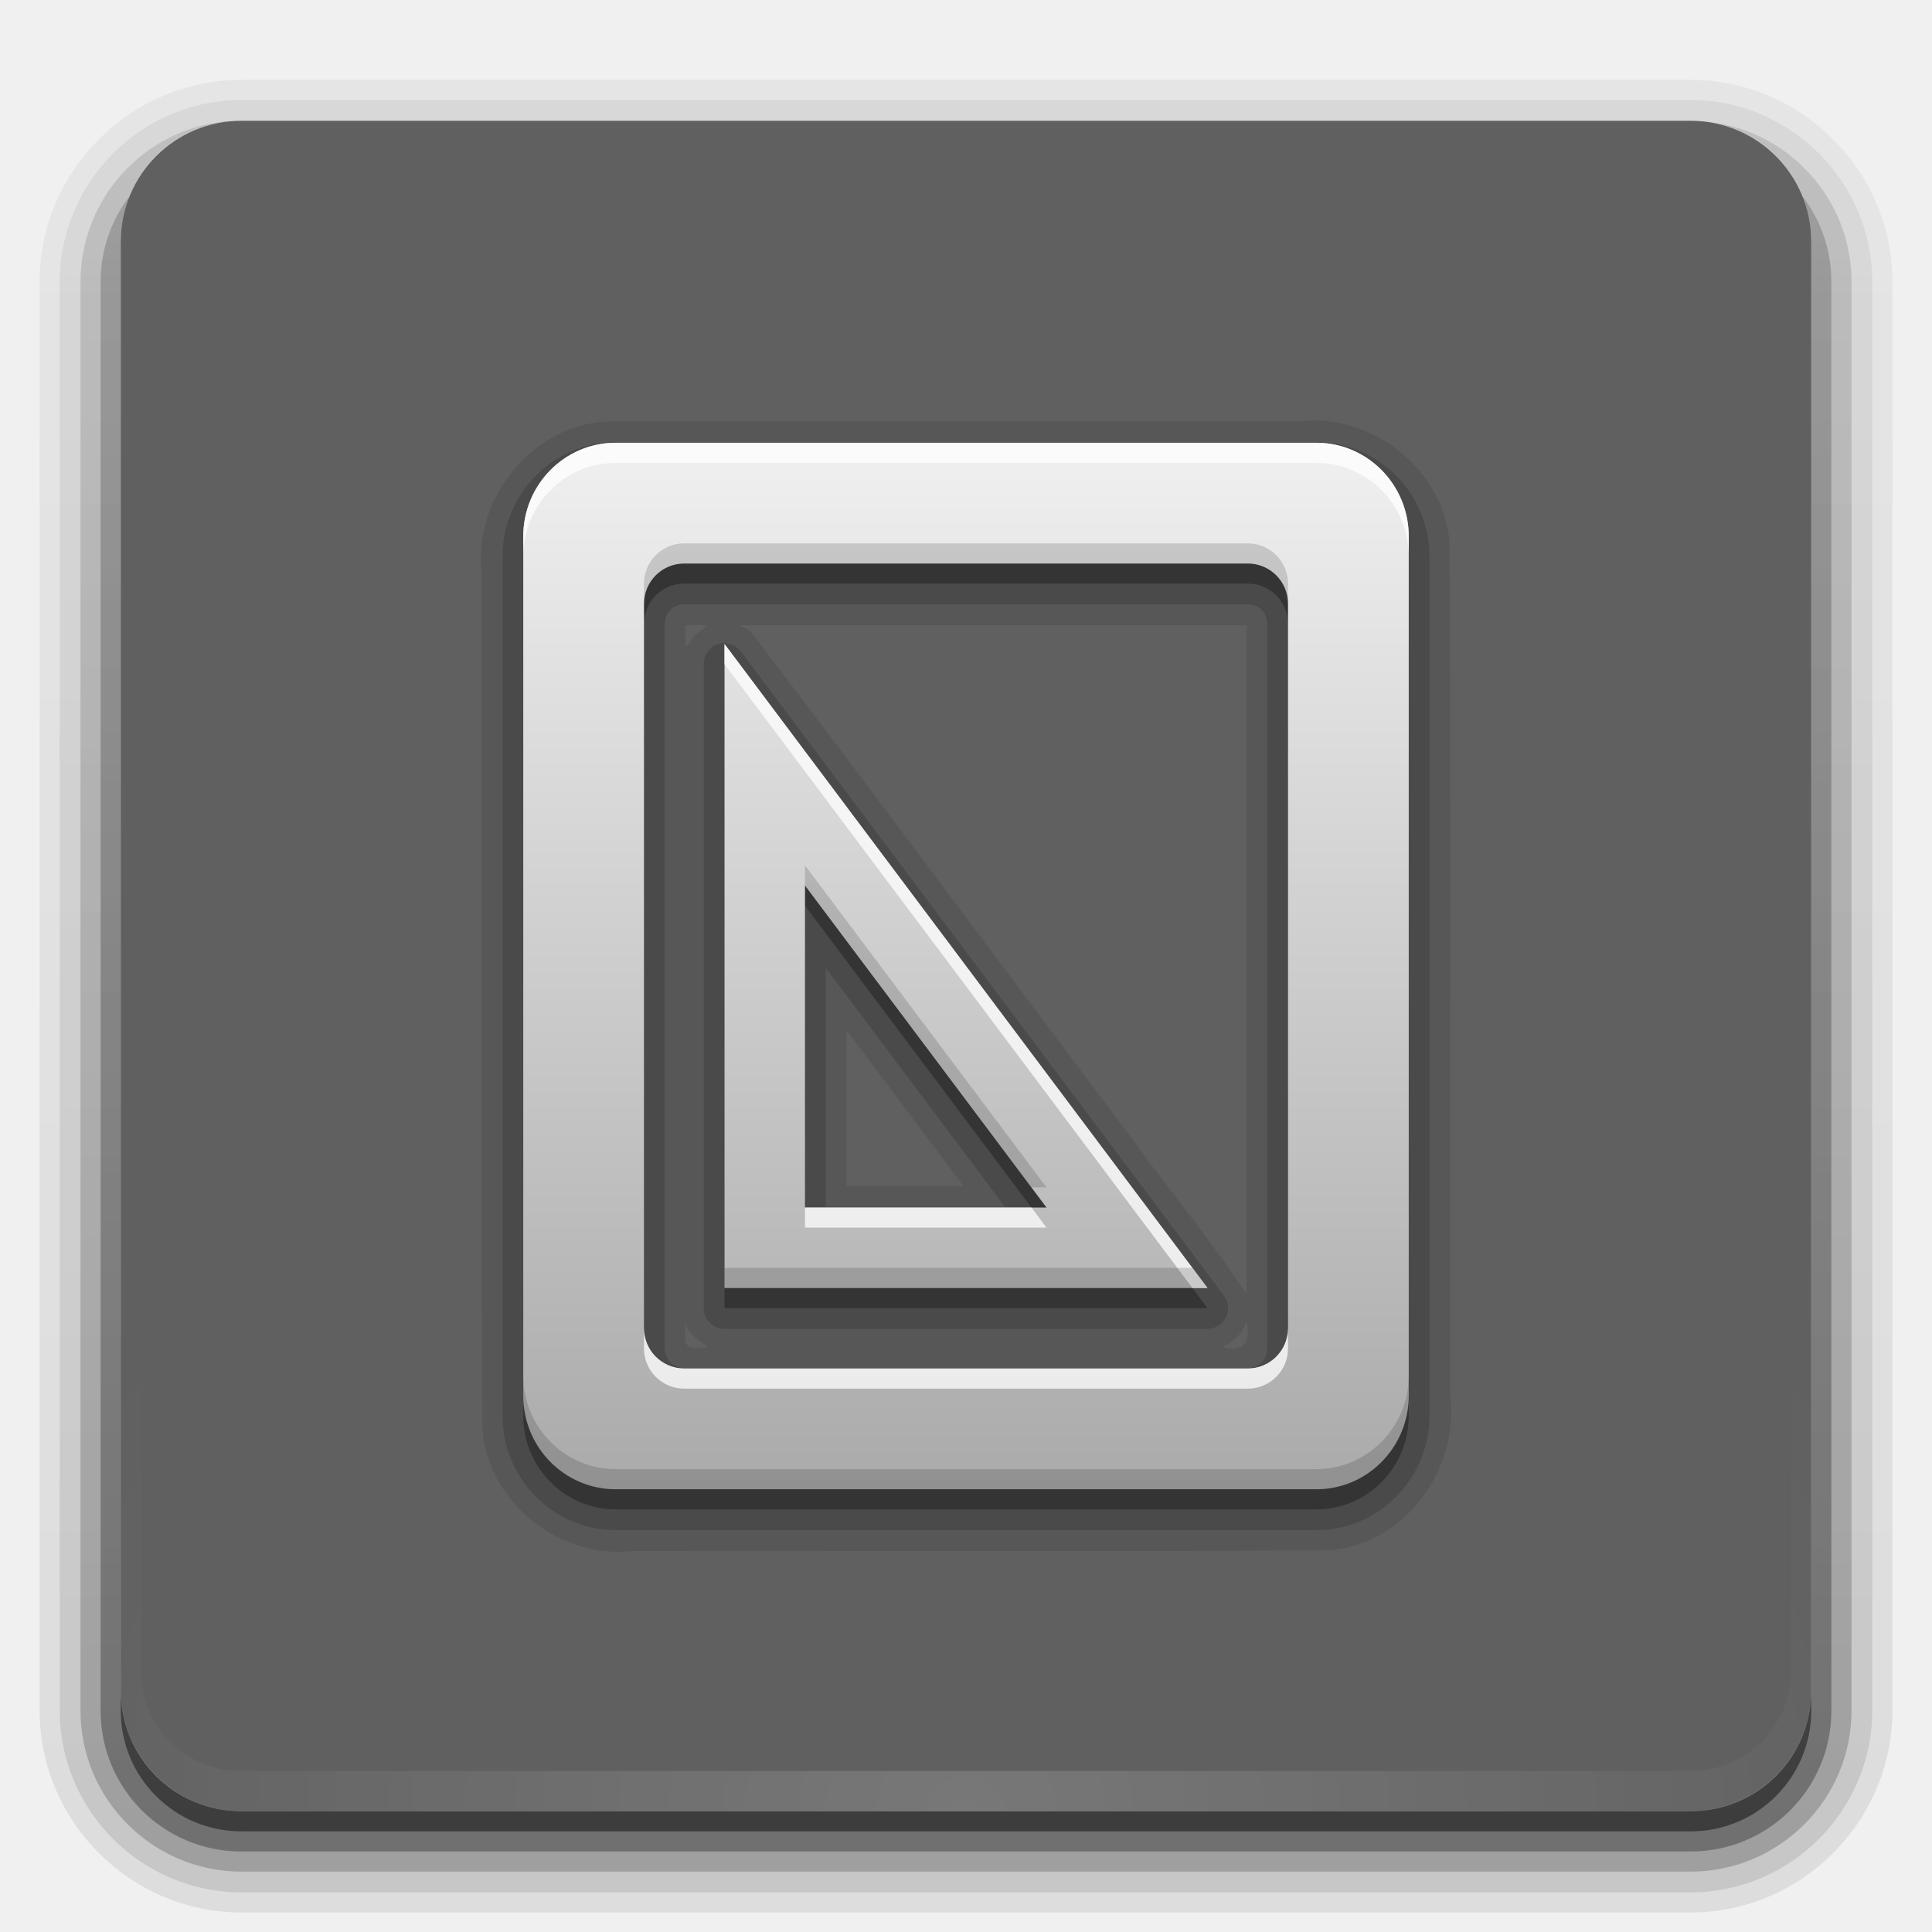
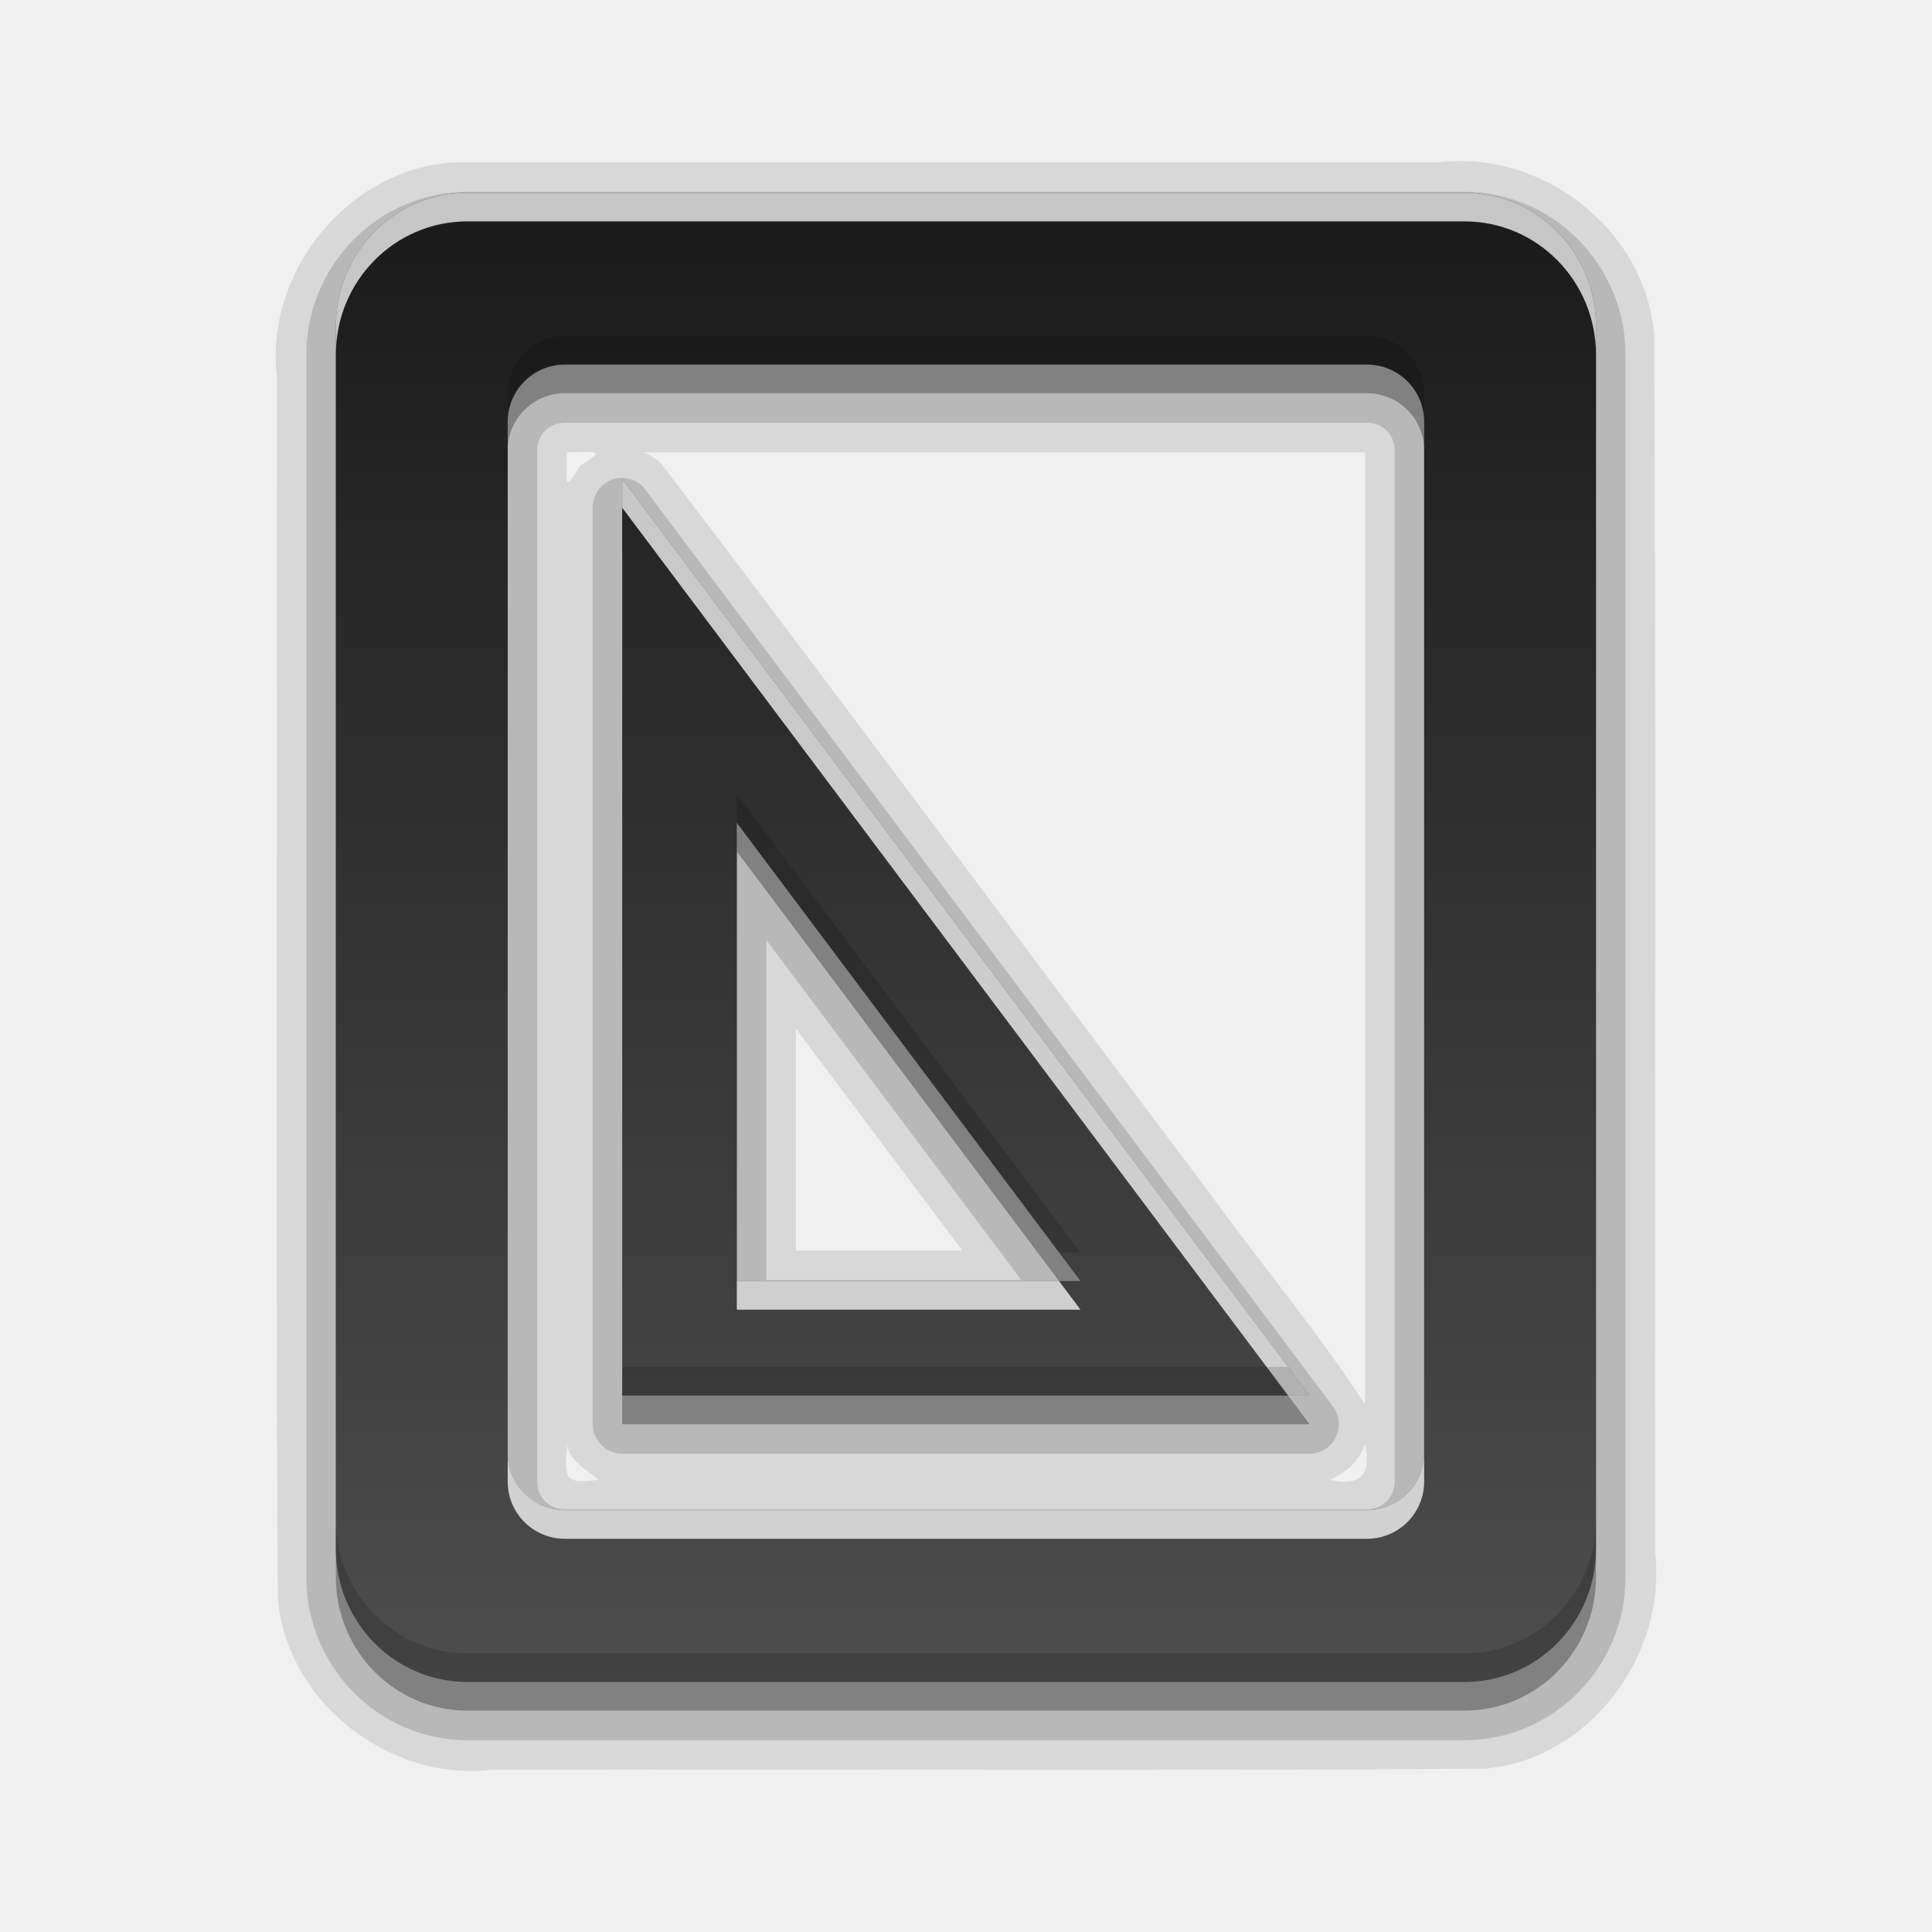
- <svg xmlns="http://www.w3.org/2000/svg" xmlns:xlink="http://www.w3.org/1999/xlink" display="inline" height="96" width="96">
-   <defs>
+ <svg xmlns="http://www.w3.org/2000/svg" xmlns:xlink="http://www.w3.org/1999/xlink" display="inline" height="96" width="96" id="svg2" version="1.1">
+   <defs id="defs4">
    <linearGradient id="linearGradient4081">
-       <stop stop-color="#aaaaaa" stop-opacity="1" />
-       <stop stop-color="#f0f0f0" stop-opacity="1" offset="1" />
+       <stop stop-color="#4d4d4d" stop-opacity="1" id="stop7" />
+       <stop stop-color="#1a1a1a" stop-opacity="1" offset="1" id="stop9" />
    </linearGradient>
    <linearGradient x2="0" xlink:href="#linearGradient4081" y1="72.09" y2="23.729" gradientUnits="userSpaceOnUse" id="linearGradient3746" gradientTransform="matrix(1.26316 0 0 1 81.05 0)" />
    <linearGradient x2="0" xlink:href="#linearGradient4081" y1="74" y2="21.914" gradientUnits="userSpaceOnUse" id="linearGradient3762" />
    <radialGradient cy="90.17" r="42" gradientUnits="userSpaceOnUse" id="radialGradient3619-5" cx="48" gradientTransform="matrix(1.15731 0 0 0.99591 -7.551 0.197)">
-       <stop stop-color="#ffffff" stop-opacity="1" />
-       <stop stop-color="#ffffff" stop-opacity="0" offset="1" />
+       <stop stop-color="#ffffff" stop-opacity="1" id="stop14" />
+       <stop stop-color="#ffffff" stop-opacity="0" offset="1" id="stop16" />
    </radialGradient>
    <linearGradient x2="0" y1="92.54" y2="7.02" gradientUnits="userSpaceOnUse" id="ButtonShadow-0" gradientTransform="matrix(1.0059 0 0 0.99417 100 0)">
-       <stop stop-color="#000000" stop-opacity="1" />
-       <stop stop-color="#000000" stop-opacity="0.588" offset="1" />
+       <stop stop-color="#000000" stop-opacity="1" id="stop19" />
+       <stop stop-color="#000000" stop-opacity="0.588" offset="1" id="stop21" />
    </linearGradient>
    <linearGradient x2="0" xlink:href="#ButtonShadow-0" y1="6.132" y2="90.24" gradientUnits="userSpaceOnUse" id="linearGradient3780" gradientTransform="matrix(1.02381 0 0 -1.0119 -1.143 98.07)" />
    <linearGradient x2="0" xlink:href="#ButtonShadow-0" y1="6.132" y2="90.24" gradientUnits="userSpaceOnUse" id="linearGradient3721-5" gradientTransform="matrix(1 0 0 -1 0 97)" />
  </defs>
-   <path d="M 12,3.969 C 6.489,3.969 1.969,8.489 1.969,14 l 0,71 c 0,5.511 4.52,10.031 10.031,10.031 l 72,0 c 5.511,0 10.031,-4.52 10.031,-10.031 l 0,-71 C 94.031,8.489 89.511,3.969 84,3.969 l -72,0 z M 12,6 84,6 c 3.324,0 6,2.676 6,6 l 0,72 c 0,3.324 -2.676,6 -6,6 L 12,90 C 8.676,90 6,87.324 6,84 L 6,12 C 6,8.676 8.676,6 12,6 z" fill="url(#linearGradient3780)" fill-opacity="1" fill-rule="nonzero" stroke="none" opacity="0.08" />
-   <path d="M 12,4.969 C 7.028,4.969 2.969,9.028 2.969,14 l 0,71 c 0,4.972 4.06,9.031 9.031,9.031 l 72,0 c 4.972,0 9.031,-4.06 9.031,-9.031 l 0,-71 C 93.031,9.028 88.972,4.969 84,4.969 l -72,0 z M 12,6 84,6 c 3.324,0 6,2.676 6,6 l 0,72 c 0,3.324 -2.676,6 -6,6 L 12,90 C 8.676,90 6,87.324 6,84 L 6,12 C 6,8.676 8.676,6 12,6 z" fill="url(#linearGradient3780)" fill-opacity="1" fill-rule="nonzero" stroke="none" opacity="0.1" />
-   <path d="M 11.188,6.031 C 7.16,6.442 4,9.866 4,14 l 0,71 c 0,4.409 3.591,8 8,8 l 72,0 c 4.409,0 8,-3.591 8,-8 L 92,14 C 92,9.803 88.741,6.354 84.625,6.031 87.658,6.337 90,8.884 90,12 l 0,72 c 0,3.324 -2.676,6 -6,6 L 12,90 C 8.676,90 6,87.324 6,84 L 6,12 c 0,-3.116 2.342,-5.663 5.375,-5.969 -0.062,0.005 -0.126,-0.006 -0.188,0 z" fill="url(#linearGradient3780)" fill-opacity="1" fill-rule="nonzero" stroke="none" opacity="0.2" />
-   <path d="M 6.438,9.75 C 5.538,10.927 5,12.397 5,14 l 0,71 c 0,3.878 3.122,7 7,7 l 72,0 c 3.878,0 7,-3.122 7,-7 L 91,14 C 91,12.397 90.462,10.927 89.562,9.75 89.842,10.444 90,11.204 90,12 l 0,72 c 0,3.324 -2.676,6 -6,6 L 12,90 C 8.676,90 6,87.324 6,84 L 6,12 C 6,11.204 6.158,10.444 6.438,9.75 z" fill="url(#linearGradient3780)" fill-opacity="1" fill-rule="nonzero" stroke="none" opacity="0.3" />
-   <path d="m 6,84 0,1 c 0,3.324 2.676,6 6,6 l 72,0 c 3.324,0 6,-2.676 6,-6 l 0,-1 c 0,3.324 -2.676,6 -6,6 L 12,90 C 8.676,90 6,87.324 6,84 z" fill="url(#linearGradient3721-5)" fill-opacity="1" fill-rule="nonzero" stroke="none" opacity="0.45" />
-   <rect x="6" rx="6" y="6" fill="#000000" fill-opacity="1" fill-rule="nonzero" stroke="none" height="84" opacity="0.6" width="84" />
-   <path d="M 12,90 C 8.676,90 6,87.324 6,84 L 6,82 6,14 6,12 c 0,-0.335 0.041,-0.651 0.094,-0.969 0.049,-0.296 0.097,-0.597 0.188,-0.875 C 6.291,10.126 6.302,10.093 6.312,10.062 6.411,9.775 6.547,9.515 6.688,9.25 6.832,8.976 7.003,8.714 7.188,8.469 7.372,8.223 7.561,7.995 7.781,7.781 8.221,7.353 8.724,6.967 9.281,6.688 9.56,6.548 9.855,6.441 10.156,6.344 9.9,6.444 9.67,6.58 9.438,6.719 c -0.007,0.004 -0.024,-0.004 -0.031,0 -0.032,0.019 -0.062,0.043 -0.094,0.062 -0.12,0.077 -0.231,0.164 -0.344,0.25 -0.106,0.081 -0.213,0.161 -0.312,0.25 C 8.478,7.443 8.309,7.627 8.156,7.812 8.049,7.943 7.938,8.078 7.844,8.219 7.819,8.257 7.805,8.305 7.781,8.344 7.716,8.447 7.651,8.548 7.594,8.656 7.493,8.851 7.388,9.072 7.312,9.281 7.305,9.303 7.289,9.322 7.281,9.344 7.249,9.436 7.245,9.531 7.219,9.625 7.188,9.732 7.148,9.828 7.125,9.938 7.052,10.279 7,10.636 7,11 l 0,2 0,68 0,2 c 0,2.782 2.218,5 5,5 l 2,0 68,0 2,0 c 2.782,0 5,-2.218 5,-5 l 0,-2 0,-68 0,-2 C 89,10.636 88.948,10.279 88.875,9.938 88.831,9.731 88.787,9.54 88.719,9.344 88.711,9.322 88.695,9.303 88.688,9.281 88.625,9.108 88.549,8.914 88.469,8.75 88.427,8.667 88.39,8.58 88.344,8.5 88.289,8.403 88.217,8.312 88.156,8.219 88.062,8.078 87.951,7.943 87.844,7.812 87.701,7.638 87.541,7.466 87.375,7.312 87.364,7.302 87.355,7.291 87.344,7.281 87.205,7.156 87.059,7.047 86.906,6.938 86.804,6.864 86.702,6.784 86.594,6.719 c -0.007,-0.004 -0.024,0.004 -0.031,0 -0.232,-0.139 -0.463,-0.275 -0.719,-0.375 0.302,0.097 0.596,0.204 0.875,0.344 0.557,0.279 1.06,0.666 1.5,1.094 0.22,0.214 0.409,0.442 0.594,0.688 0.184,0.246 0.355,0.508 0.5,0.781 0.14,0.265 0.276,0.525 0.375,0.812 0.01,0.031 0.021,0.063 0.031,0.094 0.09,0.278 0.139,0.579 0.188,0.875 C 89.959,11.349 90,11.665 90,12 l 0,2 0,68 0,2 c 0,3.324 -2.676,6 -6,6 l -72,0 z" fill="url(#radialGradient3619-5)" fill-opacity="1" fill-rule="nonzero" stroke="none" opacity="0.15" />
-   <path d="m 30.594,20.938 c -3.879,-0.104 -7.089,3.659 -6.656,7.458 0.023,14.21 -0.046,28.422 0.034,42.63 0.276,3.669 3.895,6.476 7.509,6.037 11.535,-0.023 23.073,0.047 34.605,-0.035 3.68,-0.295 6.405,-3.973 5.976,-7.571 -0.023,-14.16 0.046,-28.323 -0.034,-42.482 -0.276,-3.669 -3.895,-6.476 -7.509,-6.037 -11.308,0 -22.617,0 -33.925,0 z m 3.469,10.125 c 0.942,-8.58e-4 1.46,-0.13 0.469,0.469 -0.615,1.001 -0.459,0.57 -0.469,-0.418 l 0,-0.05 z m 2.688,0 c 8.396,0 16.792,0 25.188,0 0,11.083 0,22.167 0,33.25 C 60.239,61.706 58.214,59.3 56.391,56.771 50.036,48.337 43.746,39.833 37.35,31.443 37.18,31.28 36.963,31.166 36.75,31.062 z m 5.312,20.125 c 1.938,2.583 3.875,5.167 5.812,7.75 -1.938,0 -3.875,0 -5.812,0 0,-2.583 0,-5.167 0,-7.75 z m 19.875,14.469 c 0.221,1.054 -0.122,1.544 -1.219,1.281 0.558,-0.236 1.052,-0.686 1.219,-1.281 z m -27.875,0.031 c 0.015,0.61 1.121,1.188 1.102,1.25 -1.282,0.18 -1.147,-0.112 -1.102,-1.25 z" stroke-width="1" fill="#000000" color="#000000" fill-opacity="1" fill-rule="nonzero" stroke="none" opacity="0.1" visibility="visible" />
-   <path d="m 30.594,21.969 c -3.105,0 -5.625,2.565 -5.625,5.688 l 0,42.688 c 0,3.122 2.52,5.688 5.625,5.688 l 34.812,0 c 3.105,0 5.625,-2.565 5.625,-5.688 l 0,-42.688 c 0,-3.122 -2.52,-5.688 -5.625,-5.688 l -34.812,0 z M 34,30.031 l 1,0 26,0 1,0 c 0.553,0 0.969,0.415 0.969,0.969 l 0,1 0,34 0,1 c 0,0.553 -0.415,0.969 -0.969,0.969 l -1,0 -26,0 -1,0 c -0.553,0 -0.969,-0.415 -0.969,-0.969 l 0,-1 0,-34 0,-1 c 0,-0.553 0.415,-0.969 0.969,-0.969 z m 1.812,1.938 A 1.033,1.033 0 0 0 34.969,33 l 0,32 A 1.033,1.033 0 0 0 36,66.031 l 24,0 A 1.033,1.033 0 0 0 60.812,64.375 l -24,-32 a 1.033,1.033 0 0 0 -1,-0.406 z m 5.219,16.125 8.906,11.875 -8.906,0 0,-11.875 z" stroke-width="1" fill="#000000" color="#000000" fill-opacity="1" fill-rule="nonzero" stroke="none" opacity="0.15" visibility="visible" />
-   <path d="M 30.594,23 C 28.055,23 26,25.084 26,27.656 l 0,42.688 C 26,72.916 28.055,75 30.594,75 l 34.812,0 C 67.945,75 70,72.916 70,70.344 l 0,-42.688 C 70,25.084 67.945,23 65.406,23 l -34.812,0 z M 34,29 l 1,0 26,0 1,0 c 1.108,0 2,0.892 2,2 l 0,1 0,34 0,1 c 0,1.108 -0.892,2 -2,2 l -1,0 -26,0 -1,0 c -1.108,0 -2,-0.892 -2,-2 l 0,-1 0,-34 0,-1 c 0,-1.108 0.892,-2 2,-2 z m 2,4 0,32 24,0 -24,-32 z m 4,12 12,16 -12,0 0,-16 z" stroke-width="1" fill="#000000" color="#000000" fill-opacity="1" fill-rule="nonzero" stroke="none" opacity="0.3" visibility="visible" />
-   <path d="m 23.781,22.938 c -4.82e-4,2.5e-5 -0.093,0.031 -0.094,0.031 a 1.014,1.014 0 0 0 -0.125,0 c -7.63e-4,1.72e-4 -0.187,0.062 -0.188,0.062 -7.46e-4,2.36e-4 -0.156,0.062 -0.156,0.062 -7.23e-4,2.99e-4 -0.156,0.062 -0.156,0.062 -6.95e-4,3.59e-4 -0.156,0.093 -0.156,0.094 -6.62e-4,4.17e-4 -0.124,0.093 -0.125,0.094 -6.24e-4,4.72e-4 -0.156,0.124 -0.156,0.125 -5.81e-4,5.23e-4 -0.124,0.124 -0.125,0.125 -5.35e-4,5.71e-4 -0.093,0.124 -0.094,0.125 -4.84e-4,6.14e-4 -0.125,0.124 -0.125,0.125 -4.3e-4,6.53e-4 -0.062,0.156 -0.062,0.156 -3.73e-4,6.88e-4 -0.093,0.156 -0.094,0.156 -3.13e-4,7.17e-4 -0.062,0.156 -0.062,0.156 -2.51e-4,7.41e-4 -0.062,0.187 -0.062,0.188 -1.87e-4,7.59e-4 -0.031,0.155 -0.031,0.156 -1.21e-4,7.73e-4 5.5e-5,0.187 0,0.188 -5.5e-5,7.8e-4 -1.2e-5,0.155 0,0.156 l 0,6 c 9e-6,8.89e-4 -9.5e-5,0.218 0,0.219 9.5e-5,8.84e-4 0.031,0.187 0.031,0.188 1.8e-4,8.71e-4 0.062,0.187 0.062,0.188 2.63e-4,8.5e-4 0.062,0.187 0.062,0.188 3.44e-4,8.2e-4 0.062,0.187 0.062,0.188 4.22e-4,7.83e-4 0.125,0.156 0.125,0.156 4.96e-4,7.38e-4 0.124,0.156 0.125,0.156 5.65e-4,6.87e-4 0.124,0.156 0.125,0.156 6.29e-4,6.29e-4 0.156,0.124 0.156,0.125 6.87e-4,5.65e-4 0.156,0.125 0.156,0.125 7.38e-4,4.96e-4 0.155,0.125 0.156,0.125 7.83e-4,4.22e-4 0.187,0.062 0.188,0.062 8.2e-4,3.44e-4 0.187,0.062 0.188,0.062 5.52e-4,1.71e-4 0.068,0.017 0.125,0.031 -0.037,0.01 -0.156,0.062 -0.156,0.062 -7.46e-4,2.36e-4 -0.156,0.062 -0.156,0.062 -7.23e-4,2.99e-4 -0.156,0.062 -0.156,0.062 -6.95e-4,3.59e-4 -0.156,0.093 -0.156,0.094 -6.62e-4,4.17e-4 -0.124,0.093 -0.125,0.094 -6.24e-4,4.72e-4 -0.156,0.124 -0.156,0.125 -5.81e-4,5.23e-4 -0.124,0.124 -0.125,0.125 -5.35e-4,5.71e-4 -0.093,0.124 -0.094,0.125 -4.84e-4,6.14e-4 -0.125,0.124 -0.125,0.125 -4.3e-4,6.53e-4 -0.062,0.156 -0.062,0.156 -3.73e-4,6.88e-4 -0.093,0.156 -0.094,0.156 -3.13e-4,7.17e-4 -0.062,0.156 -0.062,0.156 -2.51e-4,7.41e-4 -0.062,0.187 -0.062,0.188 -1.87e-4,7.59e-4 -0.031,0.155 -0.031,0.156 -1.21e-4,7.73e-4 5.5e-5,0.187 0,0.188 -5.5e-5,7.8e-4 -1.2e-5,0.155 0,0.156 l 0,6 c 9e-6,8.89e-4 -9.5e-5,0.218 0,0.219 9.5e-5,8.84e-4 0.031,0.187 0.031,0.188 1.8e-4,8.71e-4 0.062,0.187 0.062,0.188 2.63e-4,8.5e-4 0.062,0.187 0.062,0.188 3.44e-4,8.2e-4 0.062,0.187 0.062,0.188 4.22e-4,7.83e-4 0.125,0.156 0.125,0.156 4.96e-4,7.38e-4 0.124,0.156 0.125,0.156 5.65e-4,6.87e-4 0.124,0.156 0.125,0.156 6.29e-4,6.29e-4 0.156,0.124 0.156,0.125 6.87e-4,5.65e-4 0.156,0.125 0.156,0.125 7.38e-4,4.96e-4 0.155,0.125 0.156,0.125 7.83e-4,4.22e-4 0.187,0.062 0.188,0.062 8.2e-4,3.44e-4 0.187,0.062 0.188,0.062 5.52e-4,1.71e-4 0.068,0.017 0.125,0.031 -0.037,0.01 -0.156,0.062 -0.156,0.062 -7.46e-4,2.36e-4 -0.156,0.062 -0.156,0.062 -7.23e-4,2.99e-4 -0.156,0.062 -0.156,0.062 -6.95e-4,3.59e-4 -0.156,0.093 -0.156,0.094 -6.62e-4,4.17e-4 -0.124,0.093 -0.125,0.094 -6.24e-4,4.72e-4 -0.156,0.124 -0.156,0.125 -5.81e-4,5.23e-4 -0.124,0.124 -0.125,0.125 -5.35e-4,5.71e-4 -0.093,0.124 -0.094,0.125 -4.84e-4,6.14e-4 -0.125,0.124 -0.125,0.125 -4.3e-4,6.53e-4 -0.062,0.156 -0.062,0.156 -3.73e-4,6.88e-4 -0.093,0.156 -0.094,0.156 -3.13e-4,7.17e-4 -0.062,0.156 -0.062,0.156 -2.51e-4,7.41e-4 -0.062,0.187 -0.062,0.188 -1.87e-4,7.59e-4 -0.031,0.155 -0.031,0.156 -1.21e-4,7.73e-4 5.5e-5,0.187 0,0.188 -5.5e-5,7.8e-4 -1.2e-5,0.155 0,0.156 l 0,6 c 9e-6,8.89e-4 -9.5e-5,0.218 0,0.219 9.5e-5,8.84e-4 0.031,0.187 0.031,0.188 1.8e-4,8.71e-4 0.062,0.187 0.062,0.188 2.63e-4,8.5e-4 0.062,0.187 0.062,0.188 3.44e-4,8.2e-4 0.062,0.187 0.062,0.188 4.22e-4,7.83e-4 0.125,0.156 0.125,0.156 4.96e-4,7.38e-4 0.124,0.156 0.125,0.156 5.65e-4,6.87e-4 0.124,0.156 0.125,0.156 6.29e-4,6.29e-4 0.156,0.124 0.156,0.125 6.87e-4,5.65e-4 0.156,0.125 0.156,0.125 7.38e-4,4.96e-4 0.155,0.125 0.156,0.125 7.83e-4,4.22e-4 0.187,0.062 0.188,0.062 8.2e-4,3.44e-4 0.187,0.062 0.188,0.062 8.5e-4,2.63e-4 0.187,0.062 0.188,0.062 8.71e-4,1.8e-4 0.187,0.031 0.188,0.031 8.84e-4,9.5e-5 0.218,-9e-6 0.219,0 l 48,0 c 8.89e-4,-9e-6 0.218,9.5e-5 0.219,0 8.84e-4,-9.5e-5 0.187,-0.031 0.188,-0.031 8.71e-4,-1.8e-4 0.187,-0.062 0.188,-0.062 8.5e-4,-2.63e-4 0.187,-0.062 0.188,-0.062 8.2e-4,-3.44e-4 0.187,-0.062 0.188,-0.062 7.83e-4,-4.22e-4 0.156,-0.125 0.156,-0.125 7.38e-4,-4.96e-4 0.156,-0.124 0.156,-0.125 6.87e-4,-5.65e-4 0.156,-0.124 0.156,-0.125 6.29e-4,-6.29e-4 0.124,-0.156 0.125,-0.156 5.65e-4,-6.87e-4 0.125,-0.156 0.125,-0.156 4.96e-4,-7.38e-4 0.125,-0.155 0.125,-0.156 4.22e-4,-7.83e-4 0.062,-0.187 0.062,-0.188 3.44e-4,-8.2e-4 0.062,-0.187 0.062,-0.188 2.63e-4,-8.5e-4 0.062,-0.187 0.062,-0.188 1.8e-4,-8.71e-4 0.031,-0.187 0.031,-0.188 9.5e-5,-8.84e-4 -9e-6,-0.218 0,-0.219 l 0,-6 c -9e-6,-8.89e-4 9.5e-5,-0.218 0,-0.219 -9.5e-5,-8.84e-4 -0.031,-0.187 -0.031,-0.188 -1.8e-4,-8.71e-4 -0.062,-0.187 -0.062,-0.188 -2.63e-4,-8.5e-4 -0.062,-0.187 -0.062,-0.188 -3.44e-4,-8.2e-4 -0.062,-0.187 -0.062,-0.188 -4.22e-4,-7.83e-4 -0.125,-0.156 -0.125,-0.156 -4.96e-4,-7.38e-4 -0.124,-0.156 -0.125,-0.156 -5.65e-4,-6.87e-4 -0.124,-0.156 -0.125,-0.156 -6.29e-4,-6.29e-4 -0.156,-0.124 -0.156,-0.125 -6.87e-4,-5.65e-4 -0.156,-0.125 -0.156,-0.125 -7.38e-4,-4.96e-4 -0.155,-0.125 -0.156,-0.125 -7.83e-4,-4.22e-4 -0.187,-0.062 -0.188,-0.062 -8.2e-4,-3.44e-4 -0.187,-0.062 -0.188,-0.062 -8.5e-4,-2.63e-4 -0.187,-0.062 -0.188,-0.062 8.71e-4,-1.8e-4 0.187,-0.062 0.188,-0.062 8.5e-4,-2.63e-4 0.187,-0.062 0.188,-0.062 8.2e-4,-3.44e-4 0.187,-0.062 0.188,-0.062 7.83e-4,-4.22e-4 0.156,-0.125 0.156,-0.125 7.38e-4,-4.96e-4 0.156,-0.124 0.156,-0.125 6.87e-4,-5.65e-4 0.156,-0.124 0.156,-0.125 6.29e-4,-6.29e-4 0.124,-0.156 0.125,-0.156 5.65e-4,-6.87e-4 0.125,-0.156 0.125,-0.156 4.96e-4,-7.38e-4 0.125,-0.155 0.125,-0.156 4.22e-4,-7.83e-4 0.062,-0.187 0.062,-0.188 3.44e-4,-8.2e-4 0.062,-0.187 0.062,-0.188 2.63e-4,-8.5e-4 0.062,-0.187 0.062,-0.188 1.8e-4,-8.71e-4 0.031,-0.187 0.031,-0.188 9.5e-5,-8.84e-4 -9e-6,-0.218 0,-0.219 l 0,-6 c -9e-6,-8.89e-4 9.5e-5,-0.218 0,-0.219 -9.5e-5,-8.84e-4 -0.031,-0.187 -0.031,-0.188 -1.8e-4,-8.71e-4 -0.062,-0.187 -0.062,-0.188 -2.63e-4,-8.5e-4 -0.062,-0.187 -0.062,-0.188 -3.44e-4,-8.2e-4 -0.062,-0.187 -0.062,-0.188 -4.22e-4,-7.83e-4 -0.125,-0.156 -0.125,-0.156 -4.96e-4,-7.38e-4 -0.124,-0.156 -0.125,-0.156 -5.65e-4,-6.87e-4 -0.124,-0.156 -0.125,-0.156 -6.29e-4,-6.29e-4 -0.156,-0.124 -0.156,-0.125 -6.87e-4,-5.65e-4 -0.156,-0.125 -0.156,-0.125 -7.38e-4,-4.96e-4 -0.155,-0.125 -0.156,-0.125 -7.83e-4,-4.22e-4 -0.187,-0.062 -0.188,-0.062 -8.2e-4,-3.44e-4 -0.187,-0.062 -0.188,-0.062 -8.5e-4,-2.63e-4 -0.187,-0.062 -0.188,-0.062 8.71e-4,-1.8e-4 0.187,-0.062 0.188,-0.062 8.5e-4,-2.63e-4 0.187,-0.062 0.188,-0.062 8.2e-4,-3.44e-4 0.187,-0.062 0.188,-0.062 7.83e-4,-4.22e-4 0.156,-0.125 0.156,-0.125 7.38e-4,-4.96e-4 0.156,-0.124 0.156,-0.125 6.87e-4,-5.65e-4 0.156,-0.124 0.156,-0.125 6.29e-4,-6.29e-4 0.124,-0.156 0.125,-0.156 5.65e-4,-6.87e-4 0.125,-0.156 0.125,-0.156 4.96e-4,-7.38e-4 0.125,-0.155 0.125,-0.156 4.22e-4,-7.83e-4 0.062,-0.187 0.062,-0.188 3.44e-4,-8.2e-4 0.062,-0.187 0.062,-0.188 2.63e-4,-8.5e-4 0.062,-0.187 0.062,-0.188 1.8e-4,-8.71e-4 0.031,-0.187 0.031,-0.188 9.5e-5,-8.84e-4 -9e-6,-0.218 0,-0.219 l 0,-6 c -9e-6,-8.89e-4 9.5e-5,-0.218 0,-0.219 -9.5e-5,-8.84e-4 -0.031,-0.187 -0.031,-0.188 -1.8e-4,-8.71e-4 -0.062,-0.187 -0.062,-0.188 -2.63e-4,-8.5e-4 -0.062,-0.187 -0.062,-0.188 -3.44e-4,-8.2e-4 -0.062,-0.187 -0.062,-0.188 -4.22e-4,-7.83e-4 -0.125,-0.156 -0.125,-0.156 -4.96e-4,-7.38e-4 -0.124,-0.156 -0.125,-0.156 -5.65e-4,-6.87e-4 -0.124,-0.156 -0.125,-0.156 -6.29e-4,-6.29e-4 -0.156,-0.124 -0.156,-0.125 -6.87e-4,-5.65e-4 -0.156,-0.125 -0.156,-0.125 -7.38e-4,-4.96e-4 -0.155,-0.125 -0.156,-0.125 -7.83e-4,-4.22e-4 -0.187,-0.062 -0.188,-0.062 -8.2e-4,-3.44e-4 -0.187,-0.062 -0.188,-0.062 -8.5e-4,-2.63e-4 -0.187,-0.062 -0.188,-0.062 -8.71e-4,-1.8e-4 -0.187,-0.031 -0.188,-0.031 -8.84e-4,-9.5e-5 -0.218,9e-6 -0.219,0 l -47.906,0 c -4.8e-4,-5.1e-5 -0.093,-0.031 -0.094,-0.031 -4.82e-4,-2.5e-5 -0.125,0 -0.125,0 -4.83e-4,0 -0.093,-2.5e-5 -0.094,0 z M 59.938,53.906 c -5.12e-4,1.9e-5 -0.124,0.031 -0.125,0.031 -8.54e-4,8.5e-5 -0.187,0.031 -0.188,0.031 -8.42e-4,1.65e-4 -0.187,0.031 -0.188,0.031 -8.23e-4,2.43e-4 -0.187,0.062 -0.188,0.062 -7.97e-4,3.18e-4 -0.187,0.093 -0.188,0.094 -7.64e-4,3.91e-4 -0.156,0.093 -0.156,0.094 -7.24e-4,4.61e-4 -0.156,0.093 -0.156,0.094 -6.77e-4,5.27e-4 -0.156,0.124 -0.156,0.125 -6.25e-4,5.88e-4 -0.124,0.156 -0.125,0.156 -5.68e-4,6.43e-4 -0.124,0.124 -0.125,0.125 -5.05e-4,6.94e-4 -0.093,0.187 -0.094,0.188 -4.38e-4,7.38e-4 -0.093,0.155 -0.094,0.156 -3.67e-4,7.75e-4 -0.062,0.187 -0.062,0.188 -2.93e-4,8.06e-4 -0.062,0.187 -0.062,0.188 -2.17e-4,8.3e-4 -0.062,0.187 -0.062,0.188 -1.38e-4,8.47e-4 5.9e-5,0.187 0,0.188 -4.9e-5,7.13e-4 9.36e-4,0.112 0,0.156 -1.87e-4,0.009 -4e-6,0.031 0,0.031 l 0,2.938 -19.938,0 0,-2.969 c -2e-6,-4.81e-4 2.7e-5,-0.125 0,-0.125 -2.7e-5,-4.8e-4 5.2e-5,-0.093 0,-0.094 -5.2e-5,-4.78e-4 7.7e-5,-0.093 0,-0.094 -7.7e-5,-4.75e-4 -0.031,-0.125 -0.031,-0.125 -1.02e-4,-4.7e-4 -0.031,-0.093 -0.031,-0.094 -1.26e-4,-4.64e-4 -0.031,-0.093 -0.031,-0.094 -1.5e-4,-4.57e-4 -0.031,-0.125 -0.031,-0.125 -1.74e-4,-4.48e-4 -0.031,-0.093 -0.031,-0.094 -1.97e-4,-4.39e-4 -0.062,-0.093 -0.062,-0.094 -2.2e-4,-4.28e-4 -0.062,-0.093 -0.062,-0.094 -2.42e-4,-4.15e-4 -0.031,-0.093 -0.031,-0.094 -2.64e-4,-4.02e-4 -0.062,-0.093 -0.062,-0.094 -2.84e-4,-3.88e-4 -0.062,-0.062 -0.062,-0.062 -3.04e-4,-3.72e-4 -0.093,-0.093 -0.094,-0.094 -3.23e-4,-3.56e-4 -0.062,-0.093 -0.062,-0.094 -3.42e-4,-3.39e-4 -0.093,-0.062 -0.094,-0.062 -3.59e-4,-3.2e-4 -0.062,-0.062 -0.062,-0.062 -3.75e-4,-3.01e-4 -0.093,-0.062 -0.094,-0.062 -3.9e-4,-2.81e-4 -0.093,-0.062 -0.094,-0.062 -4.05e-4,-2.6e-4 -0.093,-0.062 -0.094,-0.062 -4.18e-4,-2.38e-4 -0.093,-0.062 -0.094,-0.062 -4.3e-4,-2.16e-4 -0.093,-0.031 -0.094,-0.031 -4.4e-4,-1.93e-4 -0.093,-0.031 -0.094,-0.031 -4.5e-4,-1.7e-4 -0.093,-0.062 -0.094,-0.062 -4.58e-4,-1.46e-4 -0.125,1.22e-4 -0.125,0 -4.65e-4,-1.22e-4 -0.093,-0.031 -0.094,-0.031 -4.71e-4,-9.7e-5 -0.093,-0.031 -0.094,-0.031 -4.75e-4,-7.3e-5 -0.125,4.8e-5 -0.125,0 -4.79e-4,-4.8e-5 -0.093,-0.031 -0.094,-0.031 -4.8e-4,-2.2e-5 -0.125,-3e-6 -0.125,0 -4.81e-4,3e-6 -0.093,-2.8e-5 -0.094,0 -3.67e-4,2.1e-5 -0.064,0.029 -0.094,0.031 -0.009,7.69e-4 -0.031,-1.2e-5 -0.031,0 -0.044,0.006 -0.124,-1.05e-4 -0.125,0 -7.58e-4,1.31e-4 -0.187,0.062 -0.188,0.062 -7.44e-4,1.94e-4 -0.156,0.031 -0.156,0.031 -7.25e-4,2.56e-4 -0.156,0.062 -0.156,0.062 -7.01e-4,3.16e-4 -0.156,0.093 -0.156,0.094 -6.72e-4,3.73e-4 -0.156,0.093 -0.156,0.094 -6.39e-4,4.28e-4 -0.124,0.093 -0.125,0.094 -6.01e-4,4.8e-4 -0.124,0.093 -0.125,0.094 a 1.014,1.014 0 0 0 -0.031,0.031 l -8,8 c -6.17e-4,6.19e-4 -0.124,0.156 -0.125,0.156 -5.55e-4,6.75e-4 -0.125,0.156 -0.125,0.156 -4.88e-4,7.24e-4 -0.093,0.155 -0.094,0.156 -4.17e-4,7.68e-4 -0.093,0.187 -0.094,0.188 -3.42e-4,8.04e-4 -0.062,0.187 -0.062,0.188 -2.64e-4,8.33e-4 -0.062,0.187 -0.062,0.188 -1.84e-4,8.54e-4 -0.031,0.187 -0.031,0.188 -1.02e-4,8.68e-4 1.9e-5,0.187 0,0.188 -1.9e-5,8.74e-4 -6.4e-5,0.187 0,0.188 6.4e-5,8.71e-4 0.031,0.218 0.031,0.219 1.47e-4,8.61e-4 0.031,0.187 0.031,0.188 2.28e-4,8.43e-4 0.062,0.187 0.062,0.188 3.07e-4,8.18e-4 0.093,0.155 0.094,0.156 3.84e-4,7.85e-4 0.093,0.187 0.094,0.188 4.57e-4,7.45e-4 0.093,0.156 0.094,0.156 5.25e-4,6.98e-4 0.124,0.156 0.125,0.156 l 8,9 c 4.61e-4,5.08e-4 0.093,0.093 0.094,0.094 4.98e-4,4.72e-4 0.124,0.125 0.125,0.125 5.32e-4,4.34e-4 0.124,0.093 0.125,0.094 5.62e-4,3.93e-4 0.124,0.062 0.125,0.062 5.9e-4,3.5e-4 0.124,0.093 0.125,0.094 6.15e-4,3.05e-4 0.156,0.062 0.156,0.062 6.36e-4,2.58e-4 0.156,0.031 0.156,0.031 6.53e-4,2.1e-4 0.124,0.062 0.125,0.062 6.67e-4,1.6e-4 0.156,0.031 0.156,0.031 6.77e-4,1.1e-4 0.156,-5.9e-5 0.156,0 6.83e-4,5.9e-5 0.156,-8e-6 0.156,0 6.86e-4,8e-6 0.156,4.3e-5 0.156,0 6.85e-4,-4.3e-5 0.156,9.5e-5 0.156,0 6.79e-4,-9.5e-5 0.156,-0.031 0.156,-0.031 6.7e-4,-1.45e-4 0.124,-0.031 0.125,-0.031 6.58e-4,-1.95e-4 0.156,-0.062 0.156,-0.062 6.41e-4,-2.43e-4 0.156,-0.062 0.156,-0.062 6.21e-4,-2.91e-4 0.124,-0.062 0.125,-0.062 5.98e-4,-3.36e-4 0.124,-0.093 0.125,-0.094 5.71e-4,-3.8e-4 0.124,-0.093 0.125,-0.094 5.41e-4,-4.22e-4 0.124,-0.093 0.125,-0.094 5.08e-4,-4.61e-4 0.093,-0.093 0.094,-0.094 4.72e-4,-4.97e-4 0.125,-0.124 0.125,-0.125 4.34e-4,-5.31e-4 0.093,-0.124 0.094,-0.125 3.93e-4,-5.62e-4 0.062,-0.124 0.062,-0.125 3.5e-4,-5.9e-4 0.093,-0.124 0.094,-0.125 3.05e-4,-6.15e-4 0.062,-0.156 0.062,-0.156 2.58e-4,-6.36e-4 0.031,-0.124 0.031,-0.125 2.1e-4,-6.53e-4 0.062,-0.156 0.062,-0.156 1.6e-4,-6.67e-4 0.031,-0.156 0.031,-0.156 1.1e-4,-6.77e-4 -5.9e-5,-0.156 0,-0.156 5.9e-5,-6.83e-4 -8e-6,-0.156 0,-0.156 l 0,-3.969 19.938,0 0,3.969 c 8e-6,6.86e-4 -5.9e-5,0.156 0,0.156 5.9e-5,6.83e-4 -1.1e-4,0.156 0,0.156 1.1e-4,6.77e-4 0.031,0.156 0.031,0.156 1.6e-4,6.67e-4 0.062,0.156 0.062,0.156 2.1e-4,6.53e-4 0.031,0.124 0.031,0.125 2.58e-4,6.36e-4 0.062,0.156 0.062,0.156 3.05e-4,6.15e-4 0.093,0.124 0.094,0.125 3.5e-4,5.9e-4 0.062,0.124 0.062,0.125 3.93e-4,5.62e-4 0.093,0.124 0.094,0.125 4.34e-4,5.31e-4 0.125,0.125 0.125,0.125 4.72e-4,4.97e-4 0.093,0.093 0.094,0.094 5.08e-4,4.61e-4 0.124,0.093 0.125,0.094 5.41e-4,4.22e-4 0.124,0.093 0.125,0.094 5.71e-4,3.8e-4 0.124,0.093 0.125,0.094 5.98e-4,3.36e-4 0.124,0.062 0.125,0.062 6.21e-4,2.91e-4 0.156,0.062 0.156,0.062 6.41e-4,2.43e-4 0.156,0.062 0.156,0.062 6.58e-4,1.95e-4 0.124,0.031 0.125,0.031 6.7e-4,1.45e-4 0.156,0.031 0.156,0.031 6.79e-4,9.5e-5 0.156,-4.3e-5 0.156,0 6.85e-4,4.3e-5 0.156,8e-6 0.156,0 6.86e-4,-8e-6 0.156,5.9e-5 0.156,0 6.83e-4,-5.9e-5 0.156,1.1e-4 0.156,0 C 60.344,75.031 60.499,75 60.5,75 c 6.67e-4,-1.6e-4 0.124,-0.062 0.125,-0.062 6.53e-4,-2.1e-4 0.156,-0.031 0.156,-0.031 6.36e-4,-2.58e-4 0.156,-0.062 0.156,-0.062 6.15e-4,-3.05e-4 0.124,-0.093 0.125,-0.094 5.9e-4,-3.5e-4 0.124,-0.062 0.125,-0.062 5.62e-4,-3.93e-4 0.124,-0.093 0.125,-0.094 5.32e-4,-4.34e-4 0.125,-0.125 0.125,-0.125 4.98e-4,-4.72e-4 0.093,-0.093 0.094,-0.094 l 8,-9 c 5.89e-4,-6.45e-4 0.124,-0.156 0.125,-0.156 5.25e-4,-6.98e-4 0.093,-0.156 0.094,-0.156 4.57e-4,-7.45e-4 0.093,-0.187 0.094,-0.188 3.84e-4,-7.85e-4 0.093,-0.155 0.094,-0.156 3.07e-4,-8.18e-4 0.062,-0.187 0.062,-0.188 2.28e-4,-8.43e-4 0.031,-0.187 0.031,-0.188 1.47e-4,-8.61e-4 0.031,-0.218 0.031,-0.219 6.4e-5,-8.71e-4 1.9e-5,-0.187 0,-0.188 -1.9e-5,-8.74e-4 1.02e-4,-0.187 0,-0.188 -1.02e-4,-8.68e-4 -0.031,-0.187 -0.031,-0.188 -1.84e-4,-8.54e-4 -0.062,-0.187 -0.062,-0.188 -2.64e-4,-8.33e-4 -0.062,-0.187 -0.062,-0.188 -3.42e-4,-8.04e-4 -0.093,-0.187 -0.094,-0.188 -4.17e-4,-7.68e-4 -0.093,-0.156 -0.094,-0.156 -4.88e-4,-7.24e-4 -0.124,-0.156 -0.125,-0.156 -5.55e-4,-6.75e-4 -0.124,-0.156 -0.125,-0.156 l -8,-8 c -3.56e-4,-3.68e-4 -0.062,-0.062 -0.062,-0.062 -3.76e-4,-3.48e-4 -0.093,-0.093 -0.094,-0.094 -3.95e-4,-3.26e-4 -0.093,-0.062 -0.094,-0.062 -4.13e-4,-3.03e-4 -0.093,-0.062 -0.094,-0.062 -4.29e-4,-2.8e-4 -0.093,-0.062 -0.094,-0.062 -4.44e-4,-2.56e-4 -0.093,-0.062 -0.094,-0.062 -4.58e-4,-2.3e-4 -0.125,-0.031 -0.125,-0.031 -4.7e-4,-2.04e-4 -0.093,-0.031 -0.094,-0.031 -4.8e-4,-1.78e-4 -0.125,-0.062 -0.125,-0.062 -4.9e-4,-1.51e-4 -0.093,-0.031 -0.094,-0.031 -4.97e-4,-1.23e-4 -0.124,9.5e-5 -0.125,0 -5.03e-4,-9.5e-5 -0.093,-0.031 -0.094,-0.031 -5.08e-4,-6.7e-5 -0.124,3.9e-5 -0.125,0 -5.11e-4,-3.9e-5 -0.124,-0.031 -0.125,-0.031 -5.12e-4,-1e-5 -0.093,-1.9e-5 -0.094,0 z" fill="#000000" fill-opacity="1" stroke="none" opacity="0.1" transform="matrix(1 0 0 1 100 0)" />
-   <path d="M 23.781,23.969 A 1.041,1.041 0 0 0 22.969,25 l 0,6 A 1.041,1.041 0 0 0 24,32.031 l 48,0 A 1.041,1.041 0 0 0 73.031,31 l 0,-6 A 1.041,1.041 0 0 0 72,23.969 l -48,0 a 1.041,1.041 0 0 0 -0.219,0 z m 0,10 A 1.041,1.041 0 0 0 22.969,35 l 0,6 A 1.041,1.041 0 0 0 24,42.031 l 48,0 A 1.041,1.041 0 0 0 73.031,41 l 0,-6 A 1.041,1.041 0 0 0 72,33.969 l -48,0 a 1.041,1.041 0 0 0 -0.219,0 z m 0,10 A 1.041,1.041 0 0 0 22.969,45 l 0,6 A 1.041,1.041 0 0 0 24,52.031 l 48,0 A 1.041,1.041 0 0 0 73.031,51 l 0,-6 A 1.041,1.041 0 0 0 72,43.969 l -48,0 a 1.041,1.041 0 0 0 -0.219,0 z m 12.094,11 A 1.041,1.041 0 0 0 35.25,55.25 l -8,8 a 1.041,1.041 0 0 0 -0.031,1.438 l 8,9 A 1.041,1.041 0 0 0 37.031,73 l 0,-4.969 21.938,0 0,4.969 a 1.041,1.041 0 0 0 1.812,0.688 l 8,-9 A 1.041,1.041 0 0 0 68.75,63.25 l -8,-8 A 1.041,1.041 0 0 0 58.969,56 l 0,3.969 -21.938,0 0,-3.969 A 1.041,1.041 0 0 0 35.875,54.969 z" fill="#000000" fill-opacity="1" stroke="none" opacity="0.15" transform="matrix(1 0 0 1 100 0)" />
-   <path d="m 124,25 0,6 48,0 0,-6 -48,0 z m 0,10 0,6 48,0 0,-6 -48,0 z m 0,10 0,6 48,0 0,-6 -48,0 z m 12,11 -8,8 8,9 0,-6 24,0 0,6 8,-9 -8,-8 0,5 -24,0 0,-5 z" fill="#000000" fill-opacity="1" stroke="none" opacity="0.3" />
-   <path d="m 124,24 0,6 48,0 0,-6 -48,0 z m 0,10 0,6 48,0 0,-6 -48,0 z m 0,10 0,6 48,0 0,-6 -48,0 z m 12,11 -8,8 8,9 0,-6 24,0 0,6 8,-9 -8,-8 0,5 -24,0 0,-5 z" fill="url(#linearGradient3746)" fill-opacity="1" stroke="none" />
-   <path d="m 124,24 0,1 48,0 0,-1 -48,0 z m 0,10 0,1 48,0 0,-1 -48,0 z m 0,10 0,1 48,0 0,-1 -48,0 z m 12,11 -8,8 0.469,0.531 L 136,56 l 0,-1 z m 24,0 0,1 7.531,7.531 L 168,63 160,55 z m -24,5 0,1 24,0 0,-1 -24,0 z" fill="#ffffff" fill-opacity="1" stroke="none" opacity="0.75" />
-   <path d="m 124,29 0,1 48,0 0,-1 -48,0 z m 0,10 0,1 48,0 0,-1 -48,0 z m 0,10 0,1 48,0 0,-1 -48,0 z M 128.469,62.531 128,63 l 8,9 0,-1 -7.531,-8.469 z m 39.062,0 L 160,71 l 0,1 8,-9 -0.469,-0.469 z M 136,65 l 0,1 24,0 0,-1 -24,0 z" fill="#000000" fill-opacity="1" stroke="none" opacity="0.15" />
-   <path d="M 30.594,22 C 28.055,22 26,24.084 26,26.656 l 0,42.688 C 26,71.916 28.055,74 30.594,74 l 34.812,0 C 67.945,74 70,71.916 70,69.344 l 0,-42.688 C 70,24.084 67.945,22 65.406,22 l -34.812,0 z M 34,28 l 1,0 26,0 1,0 c 1.108,0 2,0.892 2,2 l 0,1 0,34 0,1 c 0,1.108 -0.892,2 -2,2 l -1,0 -26,0 -1,0 c -1.108,0 -2,-0.892 -2,-2 l 0,-1 0,-34 0,-1 c 0,-1.108 0.892,-2 2,-2 z m 2,4 0,32 24,0 -24,-32 z m 4,12 12,16 -12,0 0,-16 z" stroke-width="1" fill="url(#linearGradient3762)" color="#000000" fill-opacity="1" fill-rule="nonzero" stroke="none" visibility="visible" />
-   <path d="M 30.594,22 C 28.055,22 26,24.084 26,26.656 l 0,1 C 26,25.084 28.055,23 30.594,23 l 34.812,0 C 67.945,23 70,25.084 70,27.656 l 0,-1 C 70,24.084 67.945,22 65.406,22 l -34.812,0 z M 36,32 36,33 59.25,64 60,64 36,32 z m 4,28 0,1 12,0 L 51.25,60 40,60 z m -8,6 0,1 c 0,1.108 0.892,2 2,2 l 1,0 26,0 1,0 c 1.108,0 2,-0.892 2,-2 l 0,-1 c 0,1.108 -0.892,2 -2,2 l -1,0 -26,0 -1,0 c -1.108,0 -2,-0.892 -2,-2 z" stroke-width="1" fill="#ffffff" color="#000000" fill-opacity="1" fill-rule="nonzero" stroke="none" opacity="0.75" visibility="visible" />
-   <path d="m 34,27 c -1.108,0 -2,0.892 -2,2 l 0,1 c 0,-1.108 0.892,-2 2,-2 l 1,0 26,0 1,0 c 1.108,0 2,0.892 2,2 l 0,-1 c 0,-1.108 -0.892,-2 -2,-2 l -1,0 -26,0 -1,0 z m 6,16 0,1 L 51.25,59 52,59 40,43 z m -4,20 0,1 24,0 L 59.25,63 36,63 z m -10,5.344 0,1 C 26,71.916 28.055,74 30.594,74 l 34.812,0 C 67.945,74 70,71.916 70,69.344 l 0,-1 C 70,70.916 67.945,73 65.406,73 l -34.812,0 C 28.055,73 26,70.916 26,68.344 z" stroke-width="1" fill="#000000" color="#000000" fill-opacity="1" fill-rule="nonzero" stroke="none" opacity="0.15" visibility="visible" />
+   <g id="g3400" transform="matrix(1.423089,0,0,1.423089,-20.31198,-21.73137)">
+     <path id="path39" visibility="visible" d="m 30.594,20.938 c -3.879,-0.104 -7.089,3.659 -6.656,7.458 0.023,14.21 -0.046,28.422 0.034,42.63 0.276,3.669 3.895,6.476 7.509,6.037 11.535,-0.023 23.073,0.047 34.605,-0.035 3.68,-0.295 6.405,-3.973 5.976,-7.571 -0.023,-14.16 0.046,-28.323 -0.034,-42.482 -0.276,-3.669 -3.895,-6.476 -7.509,-6.037 -11.308,0 -22.617,0 -33.925,0 z m 3.469,10.125 c 0.942,-8.58e-4 1.46,-0.13 0.469,0.469 -0.615,1.001 -0.459,0.57 -0.469,-0.418 l 0,-0.05 z m 2.688,0 c 8.396,0 16.792,0 25.188,0 0,11.083 0,22.167 0,33.25 C 60.239,61.706 58.214,59.3 56.391,56.771 50.036,48.337 43.746,39.833 37.35,31.443 37.18,31.28 36.963,31.166 36.75,31.062 Z m 5.312,20.125 c 1.938,2.583 3.875,5.167 5.812,7.75 -1.938,0 -3.875,0 -5.812,0 0,-2.583 0,-5.167 0,-7.75 z m 19.875,14.469 c 0.221,1.054 -0.122,1.544 -1.219,1.281 0.558,-0.236 1.052,-0.686 1.219,-1.281 z m -27.875,0.031 c 0.015,0.61 1.121,1.188 1.102,1.25 -1.282,0.18 -1.147,-0.112 -1.102,-1.25 z" style="color:black;visibility:visible;opacity:0.1;fill:black;fill-opacity:1;fill-rule:nonzero;stroke:none;stroke-width:1" />
+     <path id="path41" visibility="visible" d="m 30.594,21.969 c -3.105,0 -5.625,2.565 -5.625,5.688 l 0,42.688 c 0,3.122 2.52,5.688 5.625,5.688 l 34.812,0 c 3.105,0 5.625,-2.565 5.625,-5.688 l 0,-42.688 c 0,-3.122 -2.52,-5.688 -5.625,-5.688 l -34.812,0 z M 34,30.031 l 1,0 26,0 1,0 c 0.553,0 0.969,0.415 0.969,0.969 l 0,1 0,34 0,1 c 0,0.553 -0.415,0.969 -0.969,0.969 l -1,0 -26,0 -1,0 c -0.553,0 -0.969,-0.415 -0.969,-0.969 l 0,-1 0,-34 0,-1 c 0,-0.553 0.415,-0.969 0.969,-0.969 z m 1.812,1.938 A 1.033,1.033 0 0 0 34.969,33 l 0,32 A 1.033,1.033 0 0 0 36,66.031 l 24,0 A 1.033,1.033 0 0 0 60.812,64.375 l -24,-32 a 1.033,1.033 0 0 0 -1,-0.406 z m 5.219,16.125 8.906,11.875 -8.906,0 0,-11.875 z" style="color:black;visibility:visible;opacity:0.15;fill:black;fill-opacity:1;fill-rule:nonzero;stroke:none;stroke-width:1" />
+     <path id="path43" visibility="visible" d="M 30.594,23 C 28.055,23 26,25.084 26,27.656 l 0,42.688 C 26,72.916 28.055,75 30.594,75 l 34.812,0 C 67.945,75 70,72.916 70,70.344 l 0,-42.688 C 70,25.084 67.945,23 65.406,23 l -34.812,0 z M 34,29 l 1,0 26,0 1,0 c 1.108,0 2,0.892 2,2 l 0,1 0,34 0,1 c 0,1.108 -0.892,2 -2,2 l -1,0 -26,0 -1,0 c -1.108,0 -2,-0.892 -2,-2 l 0,-1 0,-34 0,-1 c 0,-1.108 0.892,-2 2,-2 z m 2,4 0,32 24,0 -24,-32 z m 4,12 12,16 -12,0 0,-16 z" style="color:black;visibility:visible;opacity:0.3;fill:black;fill-opacity:1;fill-rule:nonzero;stroke:none;stroke-width:1" />
+     <path id="path57" visibility="visible" d="M 30.594,22 C 28.055,22 26,24.084 26,26.656 l 0,42.688 C 26,71.916 28.055,74 30.594,74 l 34.812,0 C 67.945,74 70,71.916 70,69.344 l 0,-42.688 C 70,24.084 67.945,22 65.406,22 l -34.812,0 z M 34,28 l 1,0 26,0 1,0 c 1.108,0 2,0.892 2,2 l 0,1 0,34 0,1 c 0,1.108 -0.892,2 -2,2 l -1,0 -26,0 -1,0 c -1.108,0 -2,-0.892 -2,-2 l 0,-1 0,-34 0,-1 c 0,-1.108 0.892,-2 2,-2 z m 2,4 0,32 24,0 -24,-32 z m 4,12 12,16 -12,0 0,-16 z" style="color:black;visibility:visible;fill:url(#linearGradient3762);fill-opacity:1;fill-rule:nonzero;stroke:none;stroke-width:1" />
+     <path id="path59" visibility="visible" d="M 30.594,22 C 28.055,22 26,24.084 26,26.656 l 0,1 C 26,25.084 28.055,23 30.594,23 l 34.812,0 C 67.945,23 70,25.084 70,27.656 l 0,-1 C 70,24.084 67.945,22 65.406,22 l -34.812,0 z M 36,32 36,33 59.25,64 60,64 36,32 Z m 4,28 0,1 12,0 L 51.25,60 40,60 Z m -8,6 0,1 c 0,1.108 0.892,2 2,2 l 1,0 26,0 1,0 c 1.108,0 2,-0.892 2,-2 l 0,-1 c 0,1.108 -0.892,2 -2,2 l -1,0 -26,0 -1,0 c -1.108,0 -2,-0.892 -2,-2 z" style="color:black;visibility:visible;opacity:0.75;fill:white;fill-opacity:1;fill-rule:nonzero;stroke:none;stroke-width:1" />
+     <path id="path61" visibility="visible" d="m 34,27 c -1.108,0 -2,0.892 -2,2 l 0,1 c 0,-1.108 0.892,-2 2,-2 l 1,0 26,0 1,0 c 1.108,0 2,0.892 2,2 l 0,-1 c 0,-1.108 -0.892,-2 -2,-2 l -1,0 -26,0 -1,0 z m 6,16 0,1 L 51.25,59 52,59 40,43 Z m -4,20 0,1 24,0 L 59.25,63 36,63 Z m -10,5.344 0,1 C 26,71.916 28.055,74 30.594,74 l 34.812,0 C 67.945,74 70,71.916 70,69.344 l 0,-1 C 70,70.916 67.945,73 65.406,73 l -34.812,0 C 28.055,73 26,70.916 26,68.344 Z" style="color:black;visibility:visible;opacity:0.15;fill:black;fill-opacity:1;fill-rule:nonzero;stroke:none;stroke-width:1" />
+   </g>
</svg>
